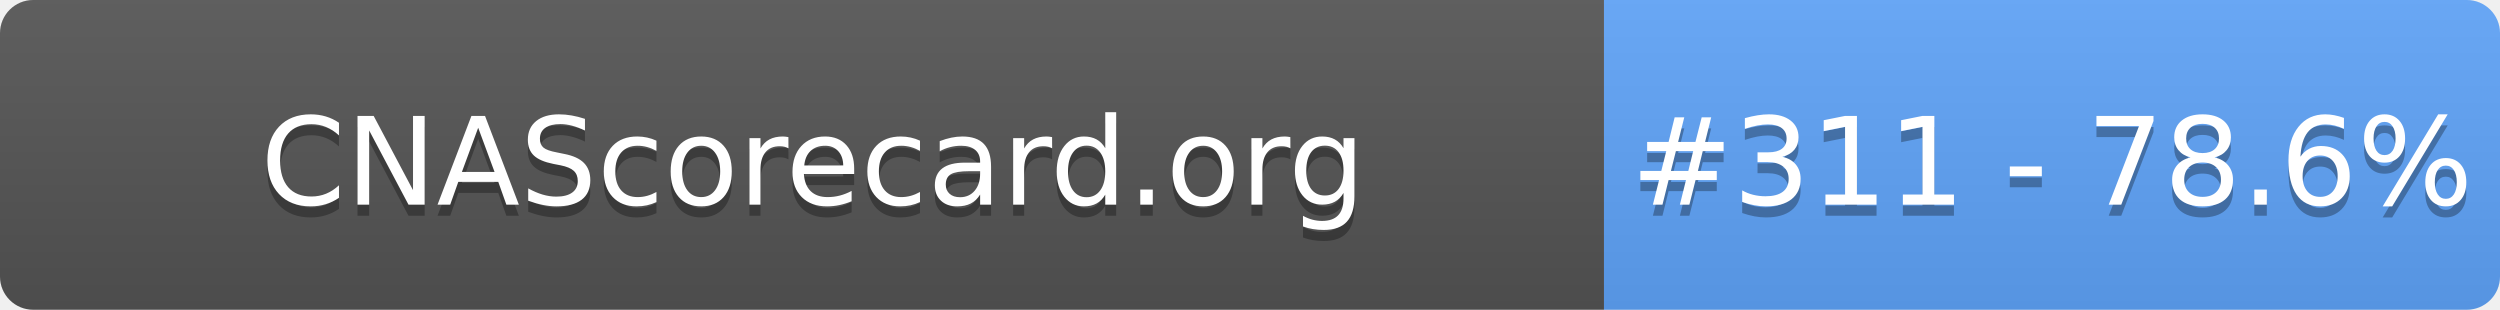
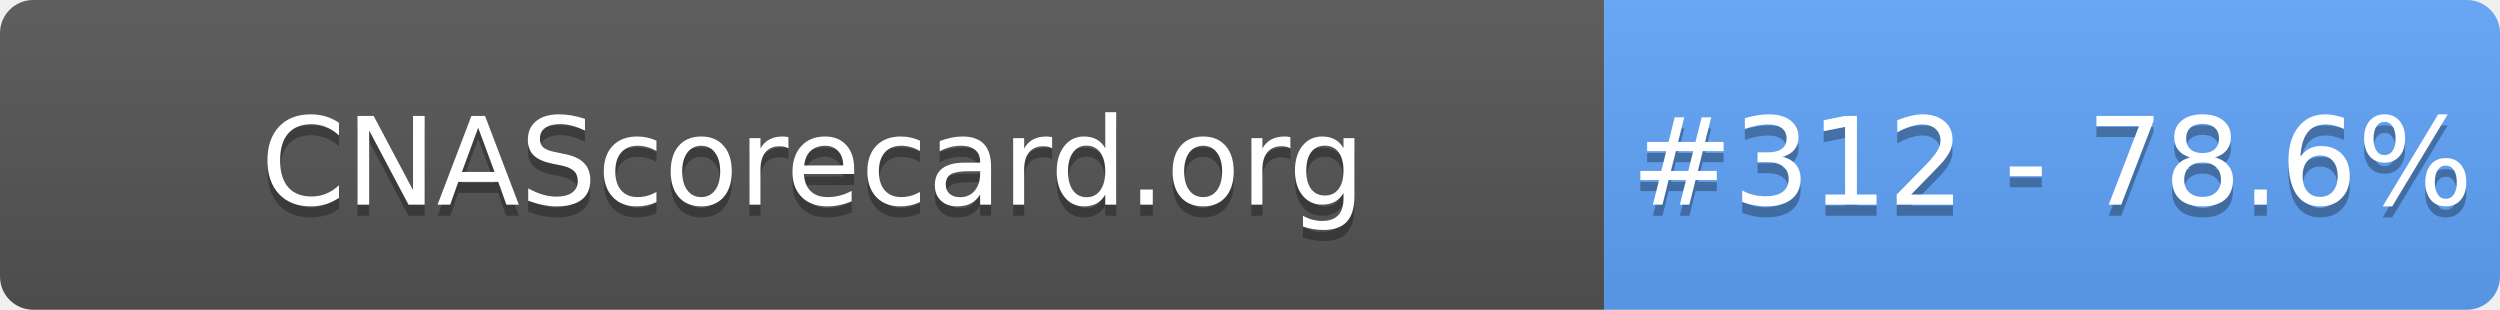
- <svg xmlns="http://www.w3.org/2000/svg" width="226" height="28" role="img" aria-label="CNAScorecard.org: #311 - 78.6%">
+ <svg xmlns="http://www.w3.org/2000/svg" width="226" height="28" role="img" aria-label="CNAScorecard.org: #312 - 78.6%">
  <linearGradient id="s" x2="0" y2="100%">
    <stop offset="0" stop-color="#bbb" stop-opacity=".1" />
    <stop offset="1" stop-opacity=".1" />
  </linearGradient>
  <clipPath id="r">
    <rect width="226" height="28" rx="3" fill="#fff" />
  </clipPath>
  <g clip-path="url(#r)">
    <rect width="145" height="28" fill="#555" />
    <rect x="145" width="81" height="28" fill="#60A5FA" />
    <rect width="226" height="28" fill="url(#s)" />
  </g>
  <g fill="#fff" text-anchor="middle" font-family="Verdana,Geneva,DejaVu Sans,sans-serif" text-rendering="geometricPrecision" font-size="110">
    <text aria-hidden="true" x="735" y="195" fill="#010101" fill-opacity=".3" transform="scale(.1)" textLength="1350">CNAScorecard.org</text>
    <text x="735" y="185" transform="scale(.1)" fill="#fff" textLength="1350">CNAScorecard.org</text>
-     <text aria-hidden="true" x="1855" y="195" fill="#010101" fill-opacity=".3" transform="scale(.1)" textLength="660">#311 - 78.6%</text>
-     <text x="1855" y="185" transform="scale(.1)" fill="#fff" textLength="660">#311 - 78.6%</text>
+     <text aria-hidden="true" x="1855" y="195" fill="#010101" fill-opacity=".3" transform="scale(.1)" textLength="660">#312 - 78.6%</text>
+     <text x="1855" y="185" transform="scale(.1)" fill="#fff" textLength="660">#312 - 78.6%</text>
  </g>
</svg>
